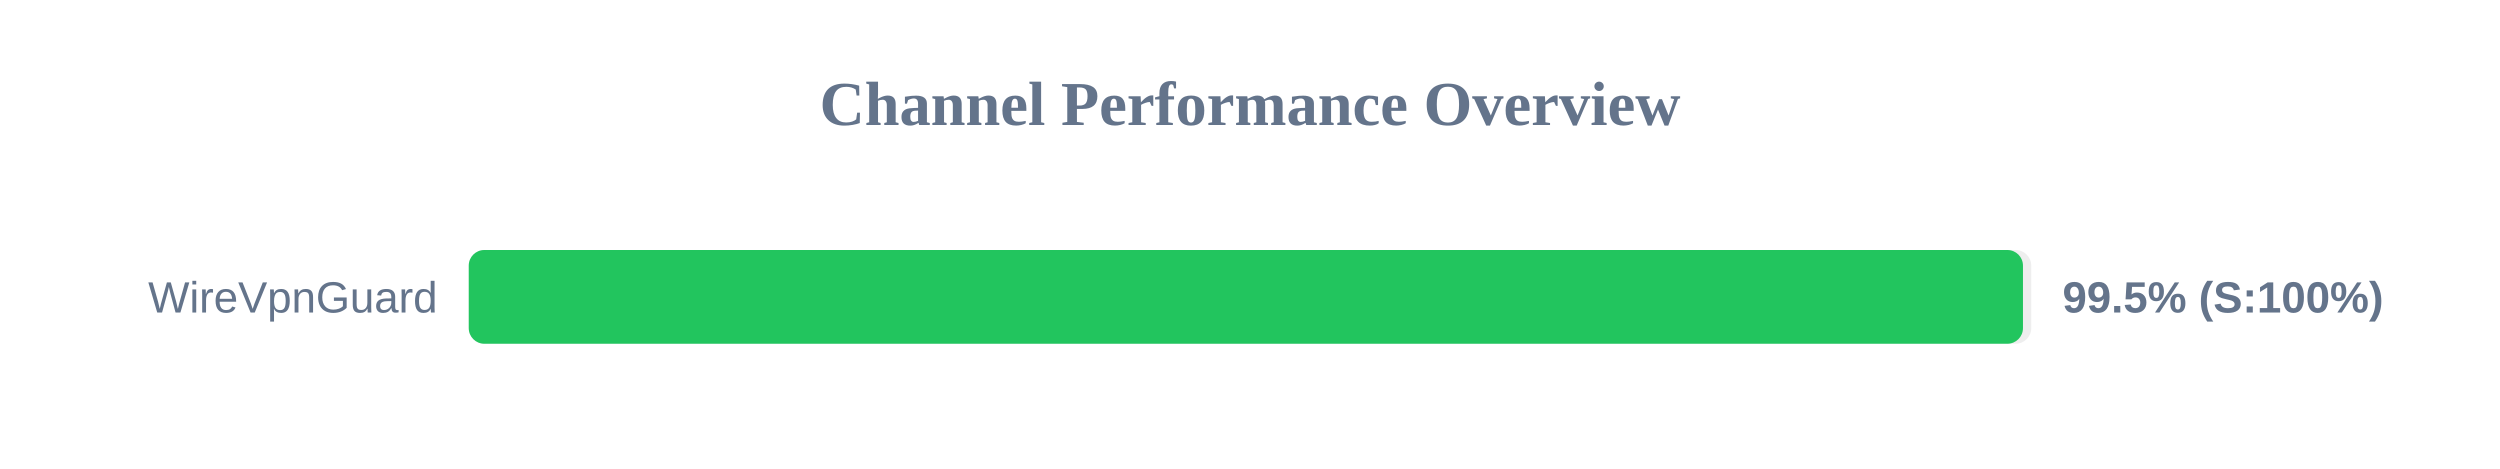
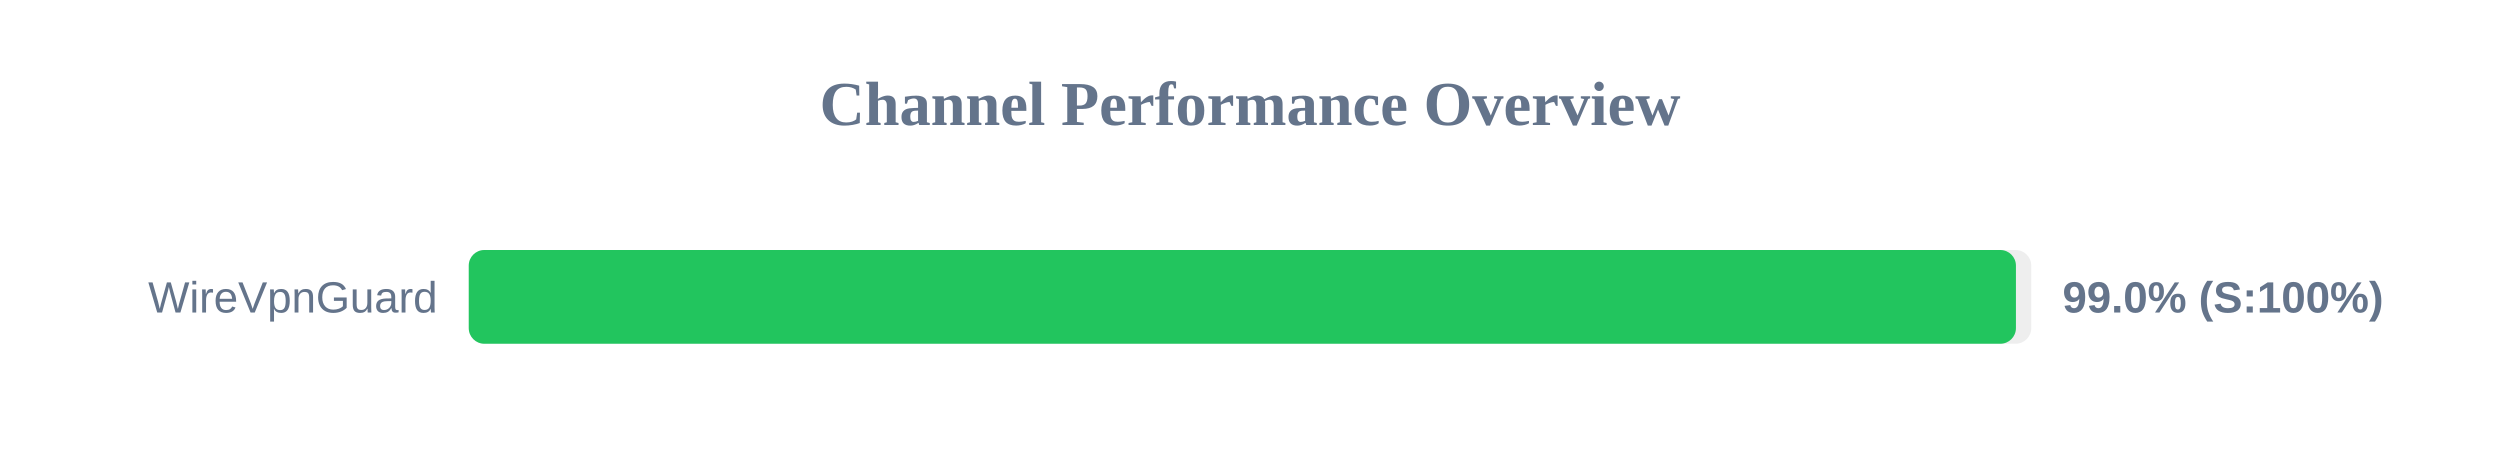
<svg xmlns="http://www.w3.org/2000/svg" width="800" height="150" version="1.1">
  <style>
        .row { font: 14px Arial; fill: #64748b; }
        .score { font: bold 14px Arial; fill: #64748b; }
    </style>
  <text x="400" y="40" text-anchor="middle" font-size="20px" font-weight="bold" fill="#64748b">Channel Performance Overview</text>
  <rect x="150" y="80" width="500" height="30" fill="#eee" rx="5" />
-   <rect x="150" y="80" width="497.35" height="30" fill="#22c55e" rx="5" />
+   <rect x="150" y="80" width="495.1" height="30" fill="#22c55e" rx="5" />
  <text x="140" y="100" text-anchor="end" class="row">WireVpnGuard</text>
-   <text x="660" y="100" text-anchor="start" class="score">99.5% (S:100%)</text>
+   <text x="660" y="100" text-anchor="start" class="score">99.0% (S:100%)</text>
</svg>
